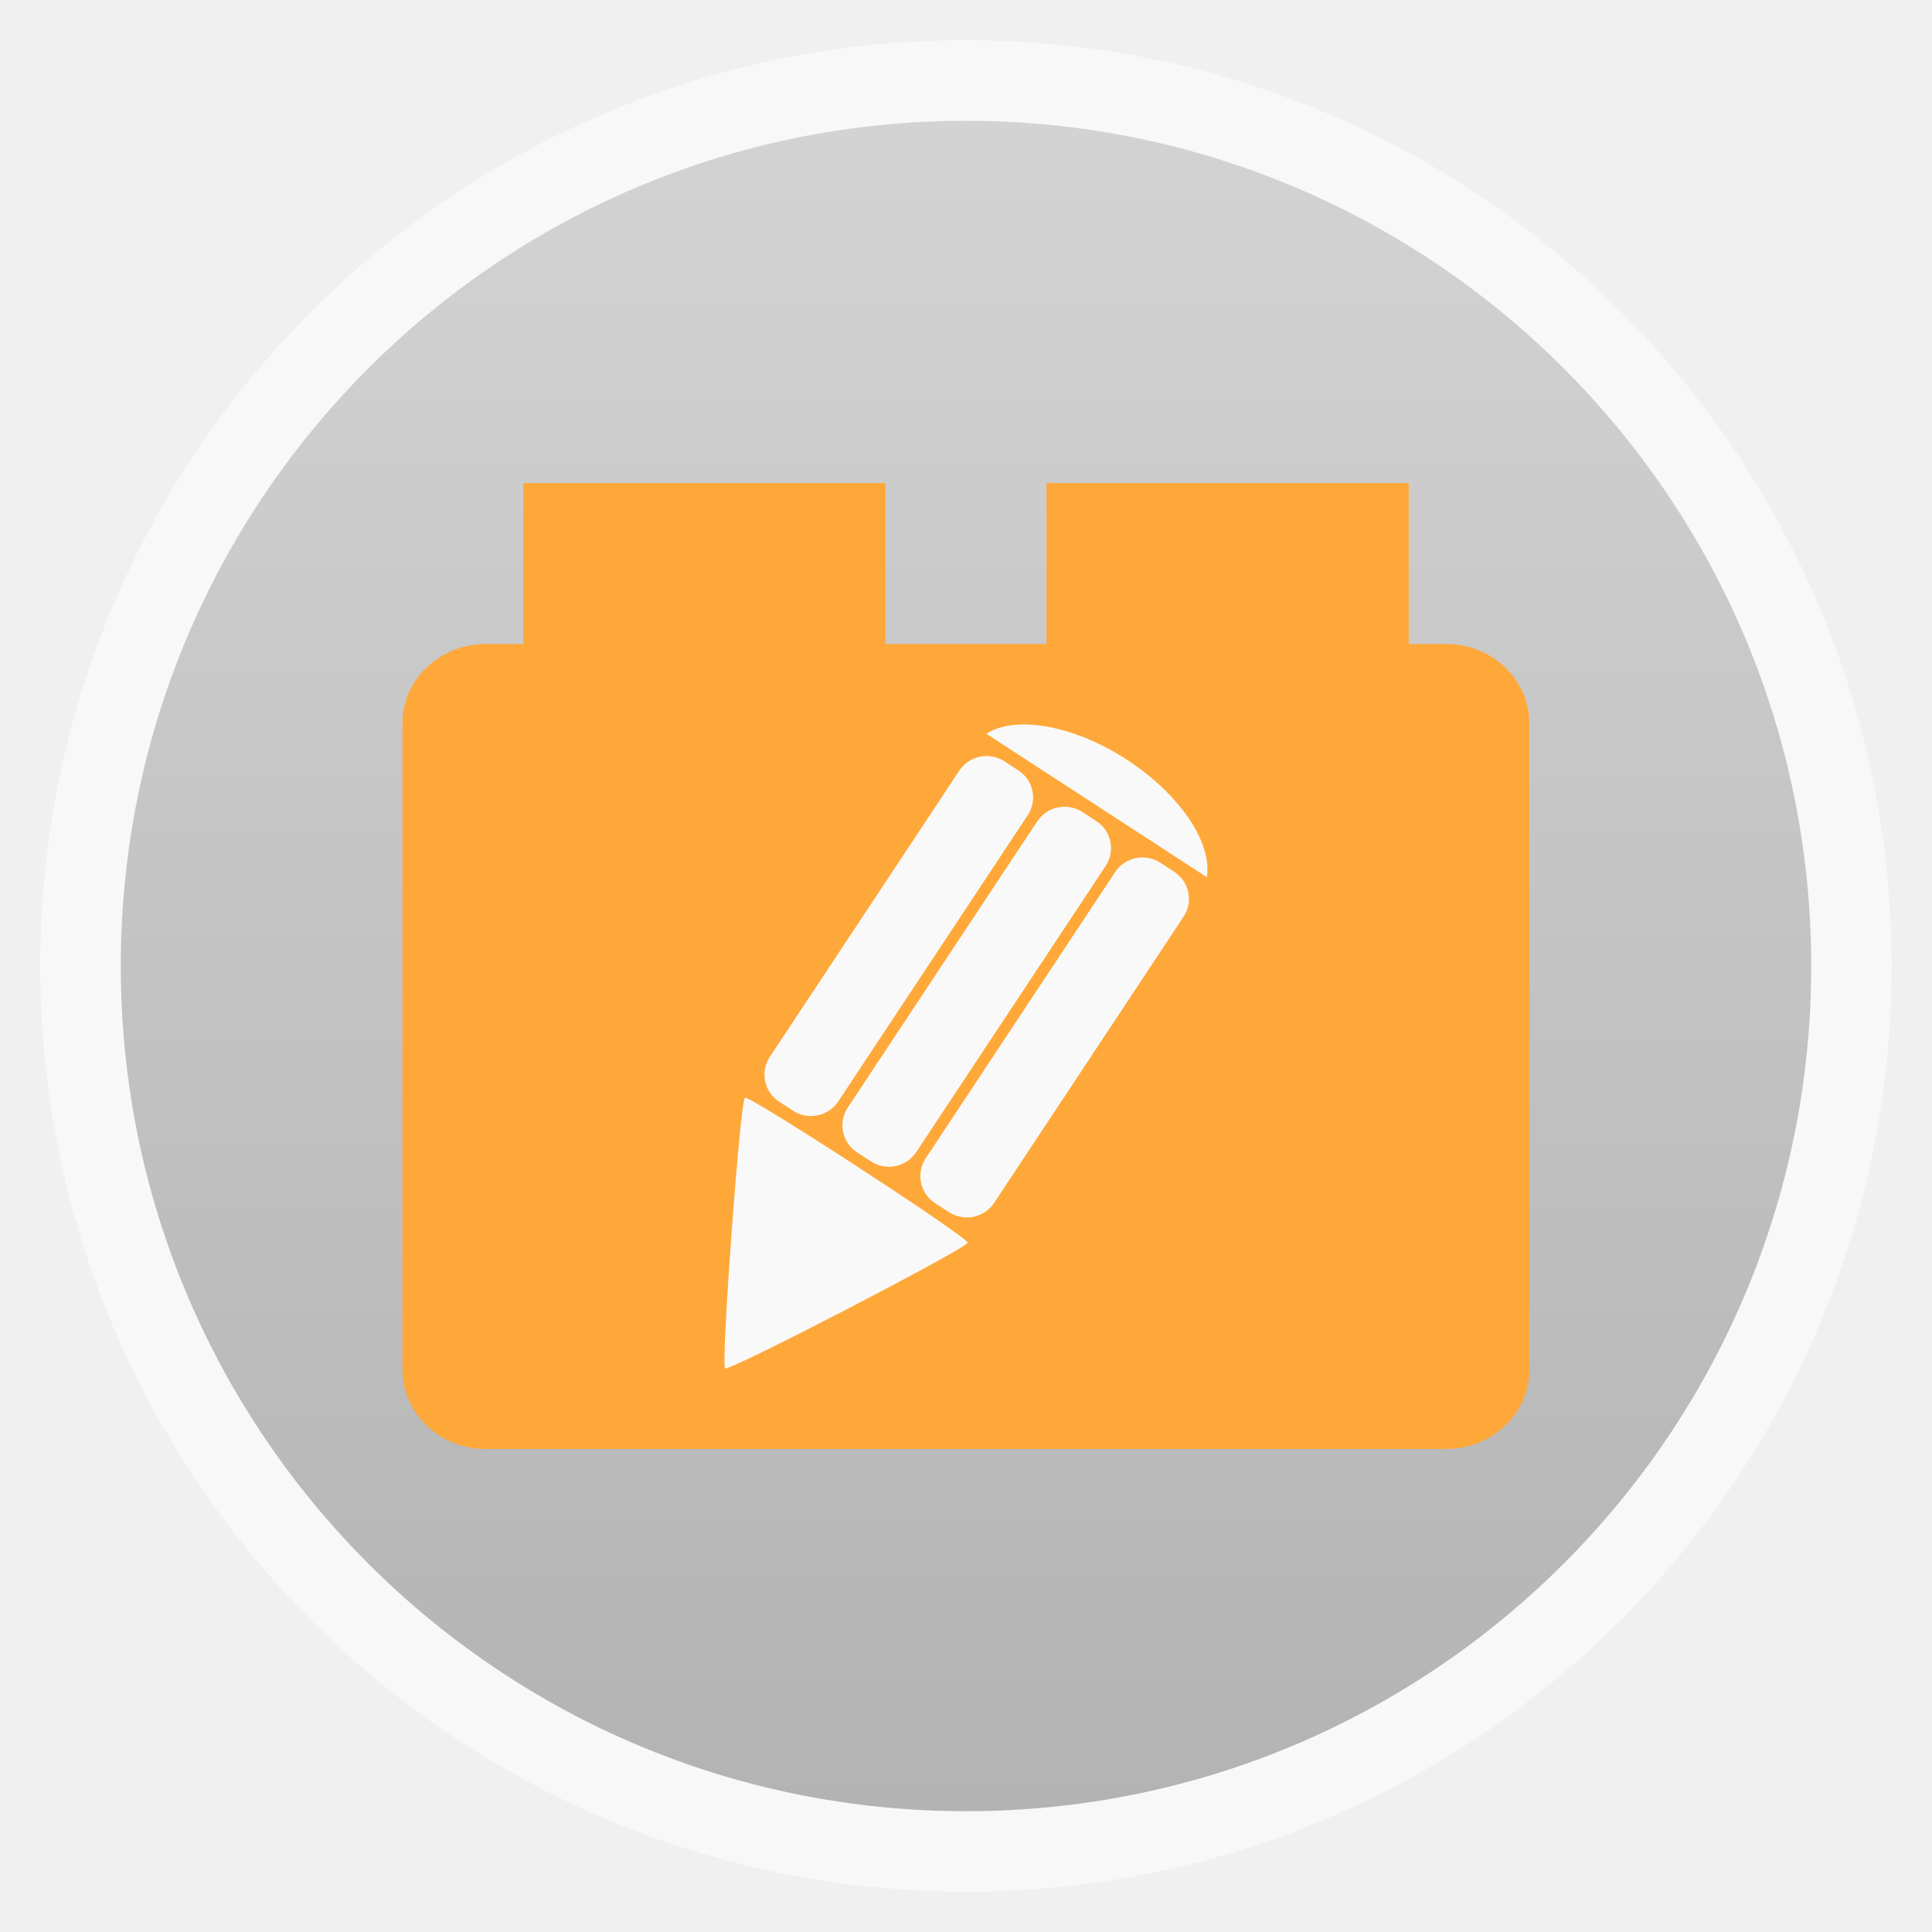
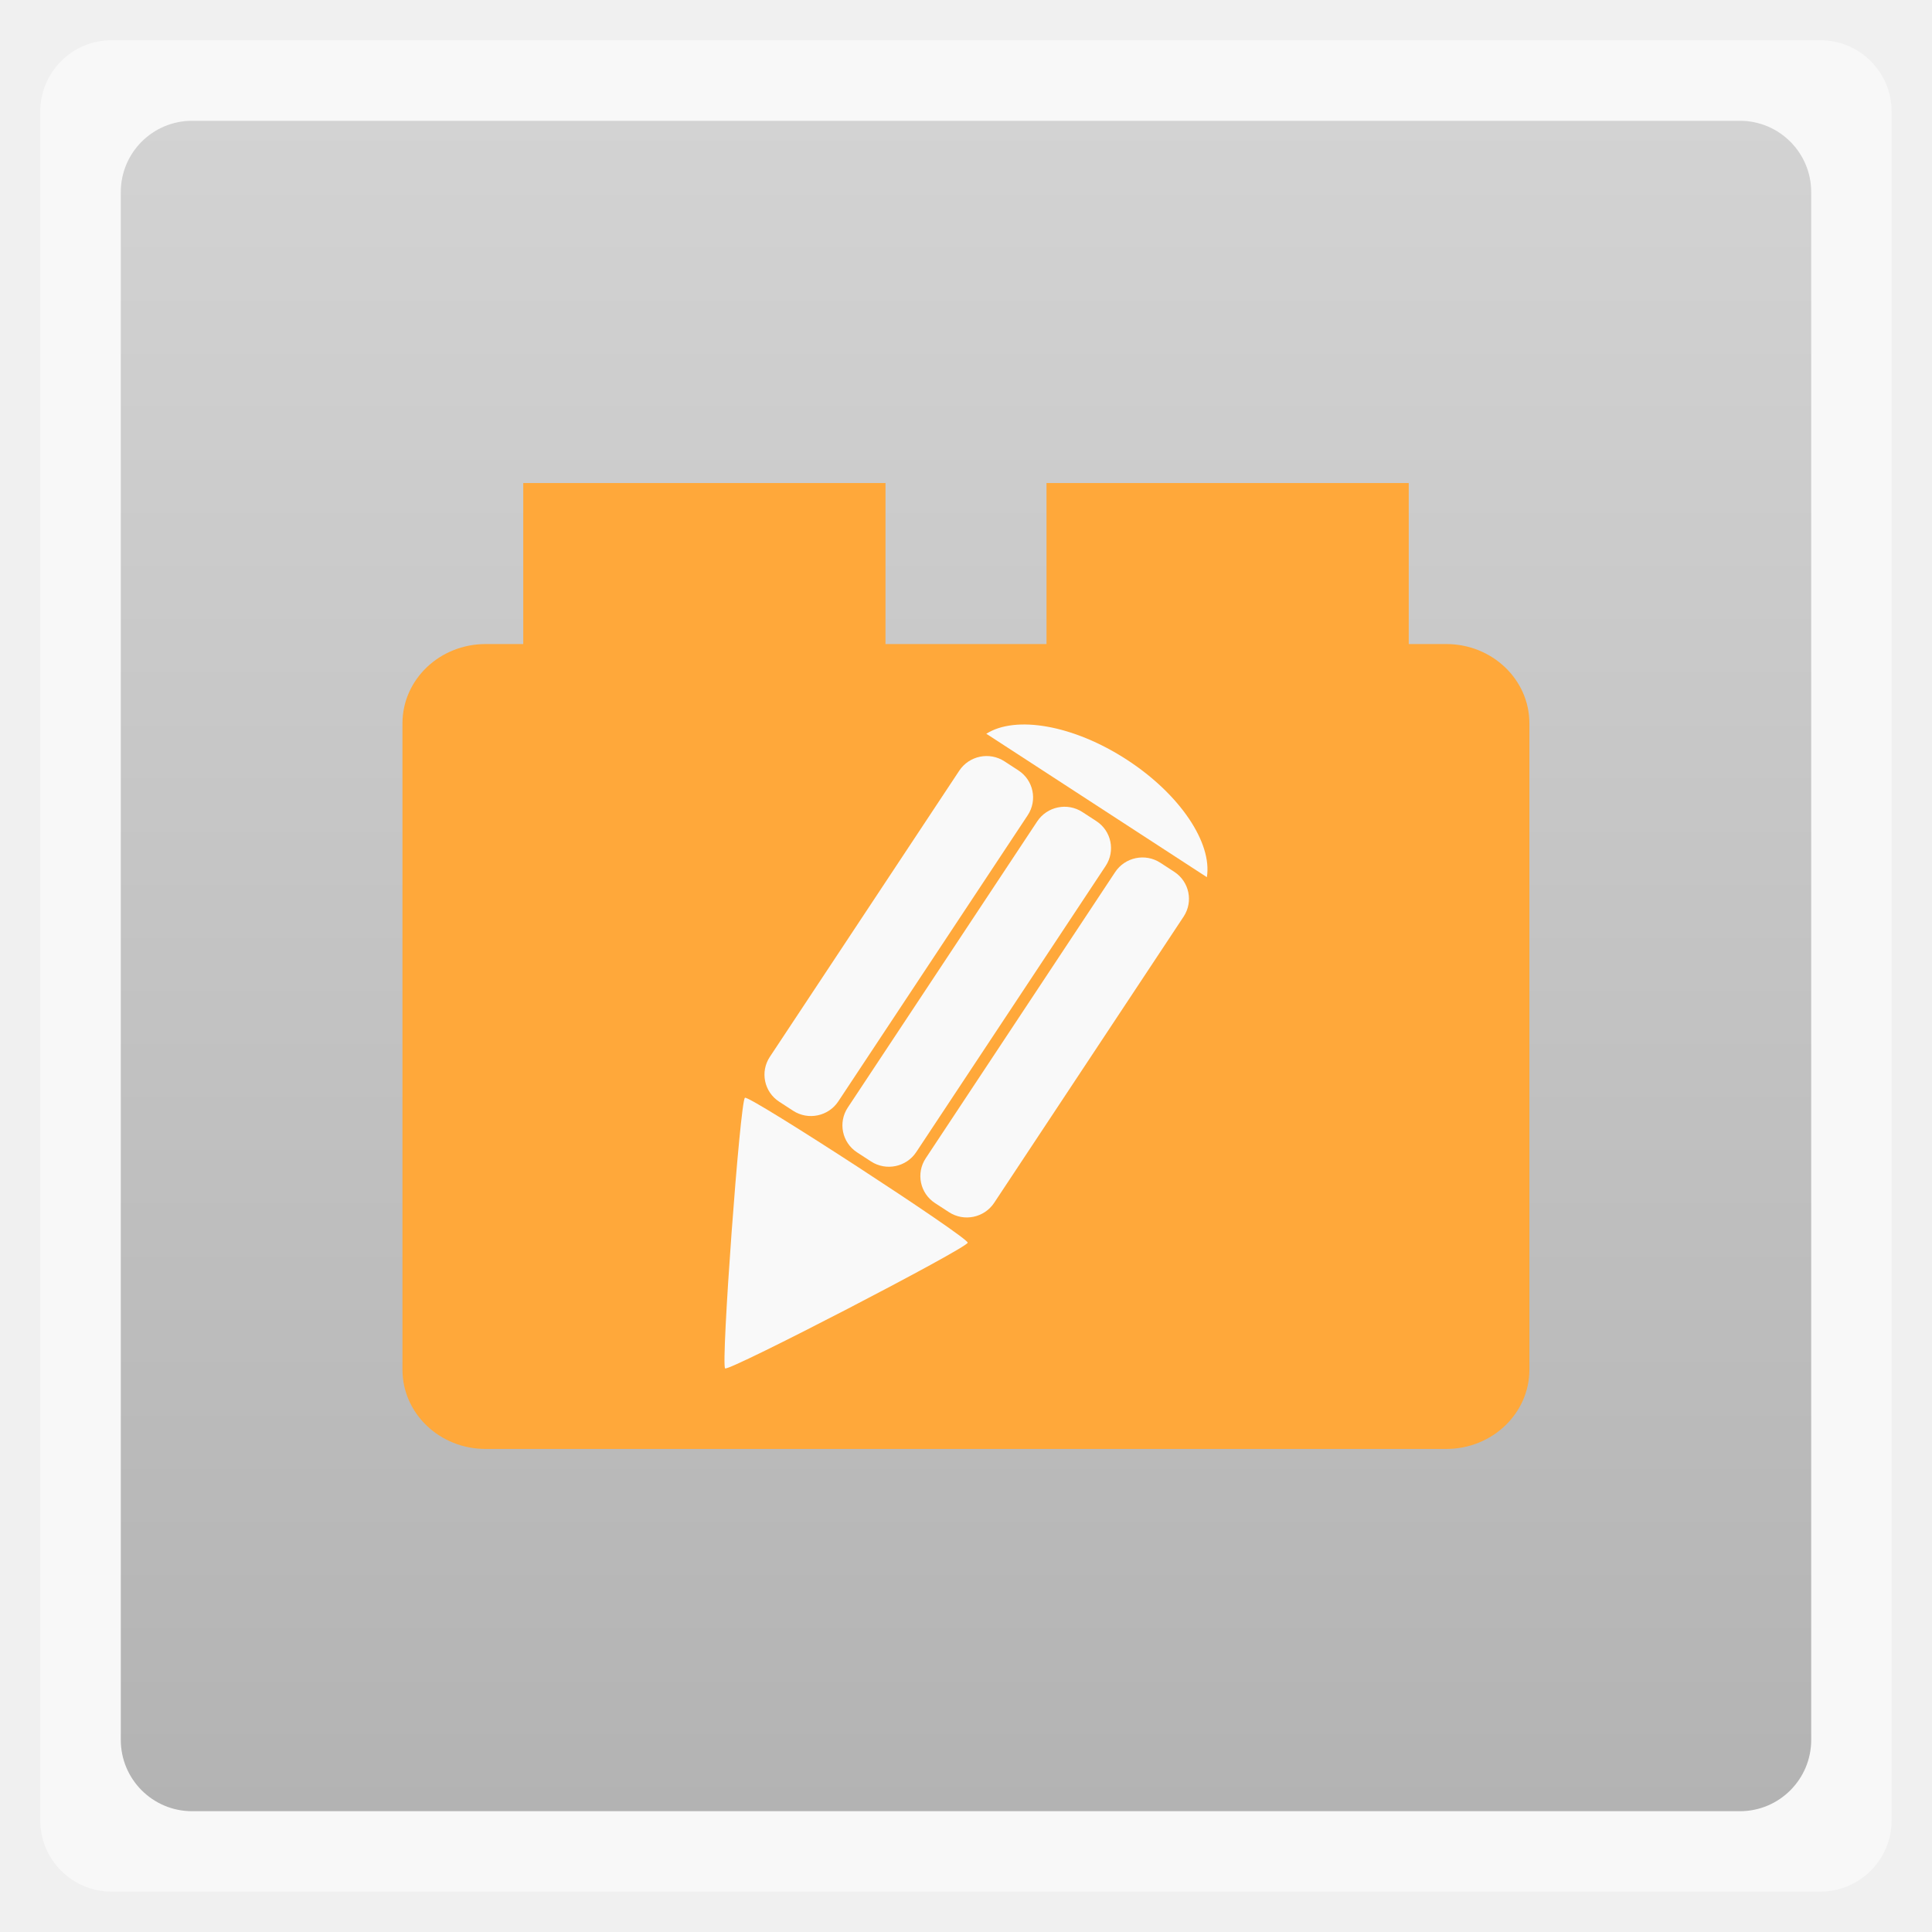
<svg xmlns="http://www.w3.org/2000/svg" xmlns:xlink="http://www.w3.org/1999/xlink" width="48" viewBox="0 0 13.547 13.547" height="48">
  <defs>
    <linearGradient id="0">
      <stop stop-color="#b3b3b3" />
      <stop offset="1" stop-color="#d3d3d3" />
    </linearGradient>
    <linearGradient xlink:href="#0" id="1" gradientUnits="userSpaceOnUse" gradientTransform="matrix(1.10528,0,0,1.10528,-134.2825,-295.7708)" y1="279.1" x2="0" y2="268.33" />
  </defs>
-   <rect height="12.982" rx="6.491" y="0.282" x="0.282" width="12.982" opacity="0.5" fill="#ffffff" fill-rule="evenodd" />
-   <rect height="11.853" rx="5.926" y="0.847" x="0.847" width="11.853" fill="url(#1)" fill-rule="evenodd" />
+   <rect height="12.982" rx="0.5" y="0.282" x="0.282" width="12.982" opacity="0.5" fill="#ffffff" fill-rule="evenodd" />
+   <rect height="11.853" rx="0.5" y="0.847" x="0.847" width="11.853" fill="url(#1)" fill-rule="evenodd" />
  <g fill="#ffa83a">
    <rect ry="0.556" rx="0.583" y="4.516" x="2.822" height="5.644" width="7.902" />
    <rect width="2.54" height="1.976" x="3.669" y="3.387" />
    <rect y="3.387" x="7.338" height="1.976" width="2.54" />
  </g>
  <g transform="matrix(0.6666664,0,0,0.6666664,1.467759,2.063947)">
    <path d="M 9.651,4.895 C 10.214,5.261 10.55,5.773 10.492,6.13 L 8.193,4.635 c -0.007,-0.005 -0.014,-0.009 -0.021,-0.013 C 8.479,4.426 9.087,4.528 9.651,4.895 z" fill="#f9f9f9" fill-rule="evenodd" />
    <rect transform="matrix(-0.8382002,-0.5453626,-0.5519618,0.8338694,0,0)" width="0.859" height="4.293" x="-12.158" y="-0.444" rx="0.342" fill="#f9f9f9" fill-rule="evenodd" />
    <rect transform="matrix(-0.8382002,-0.5453626,-0.5519618,0.8338694,0,0)" rx="0.342" y="-0.444" x="-11.18" height="4.293" width="0.859" fill="#f9f9f9" fill-rule="evenodd" />
    <rect transform="matrix(-0.8382002,-0.5453626,-0.5519618,0.8338694,0,0)" width="0.859" height="4.293" x="-10.202" y="-0.444" rx="0.342" fill="#f9f9f9" fill-rule="evenodd" />
    <path d="m -119.508,657.372 c 4.834,-8.372 478.53,-8.372 483.364,-10e-6 4.834,8.372 -232.015,418.605 -241.682,418.605 -9.667,0 -246.516,-410.233 -241.682,-418.605 z" transform="matrix(-0.00484689,-0.00315356,-0.00329626,0.00497979,9.564162,6.324027)" fill="#f9f9f9" fill-rule="evenodd" />
  </g>
</svg>
